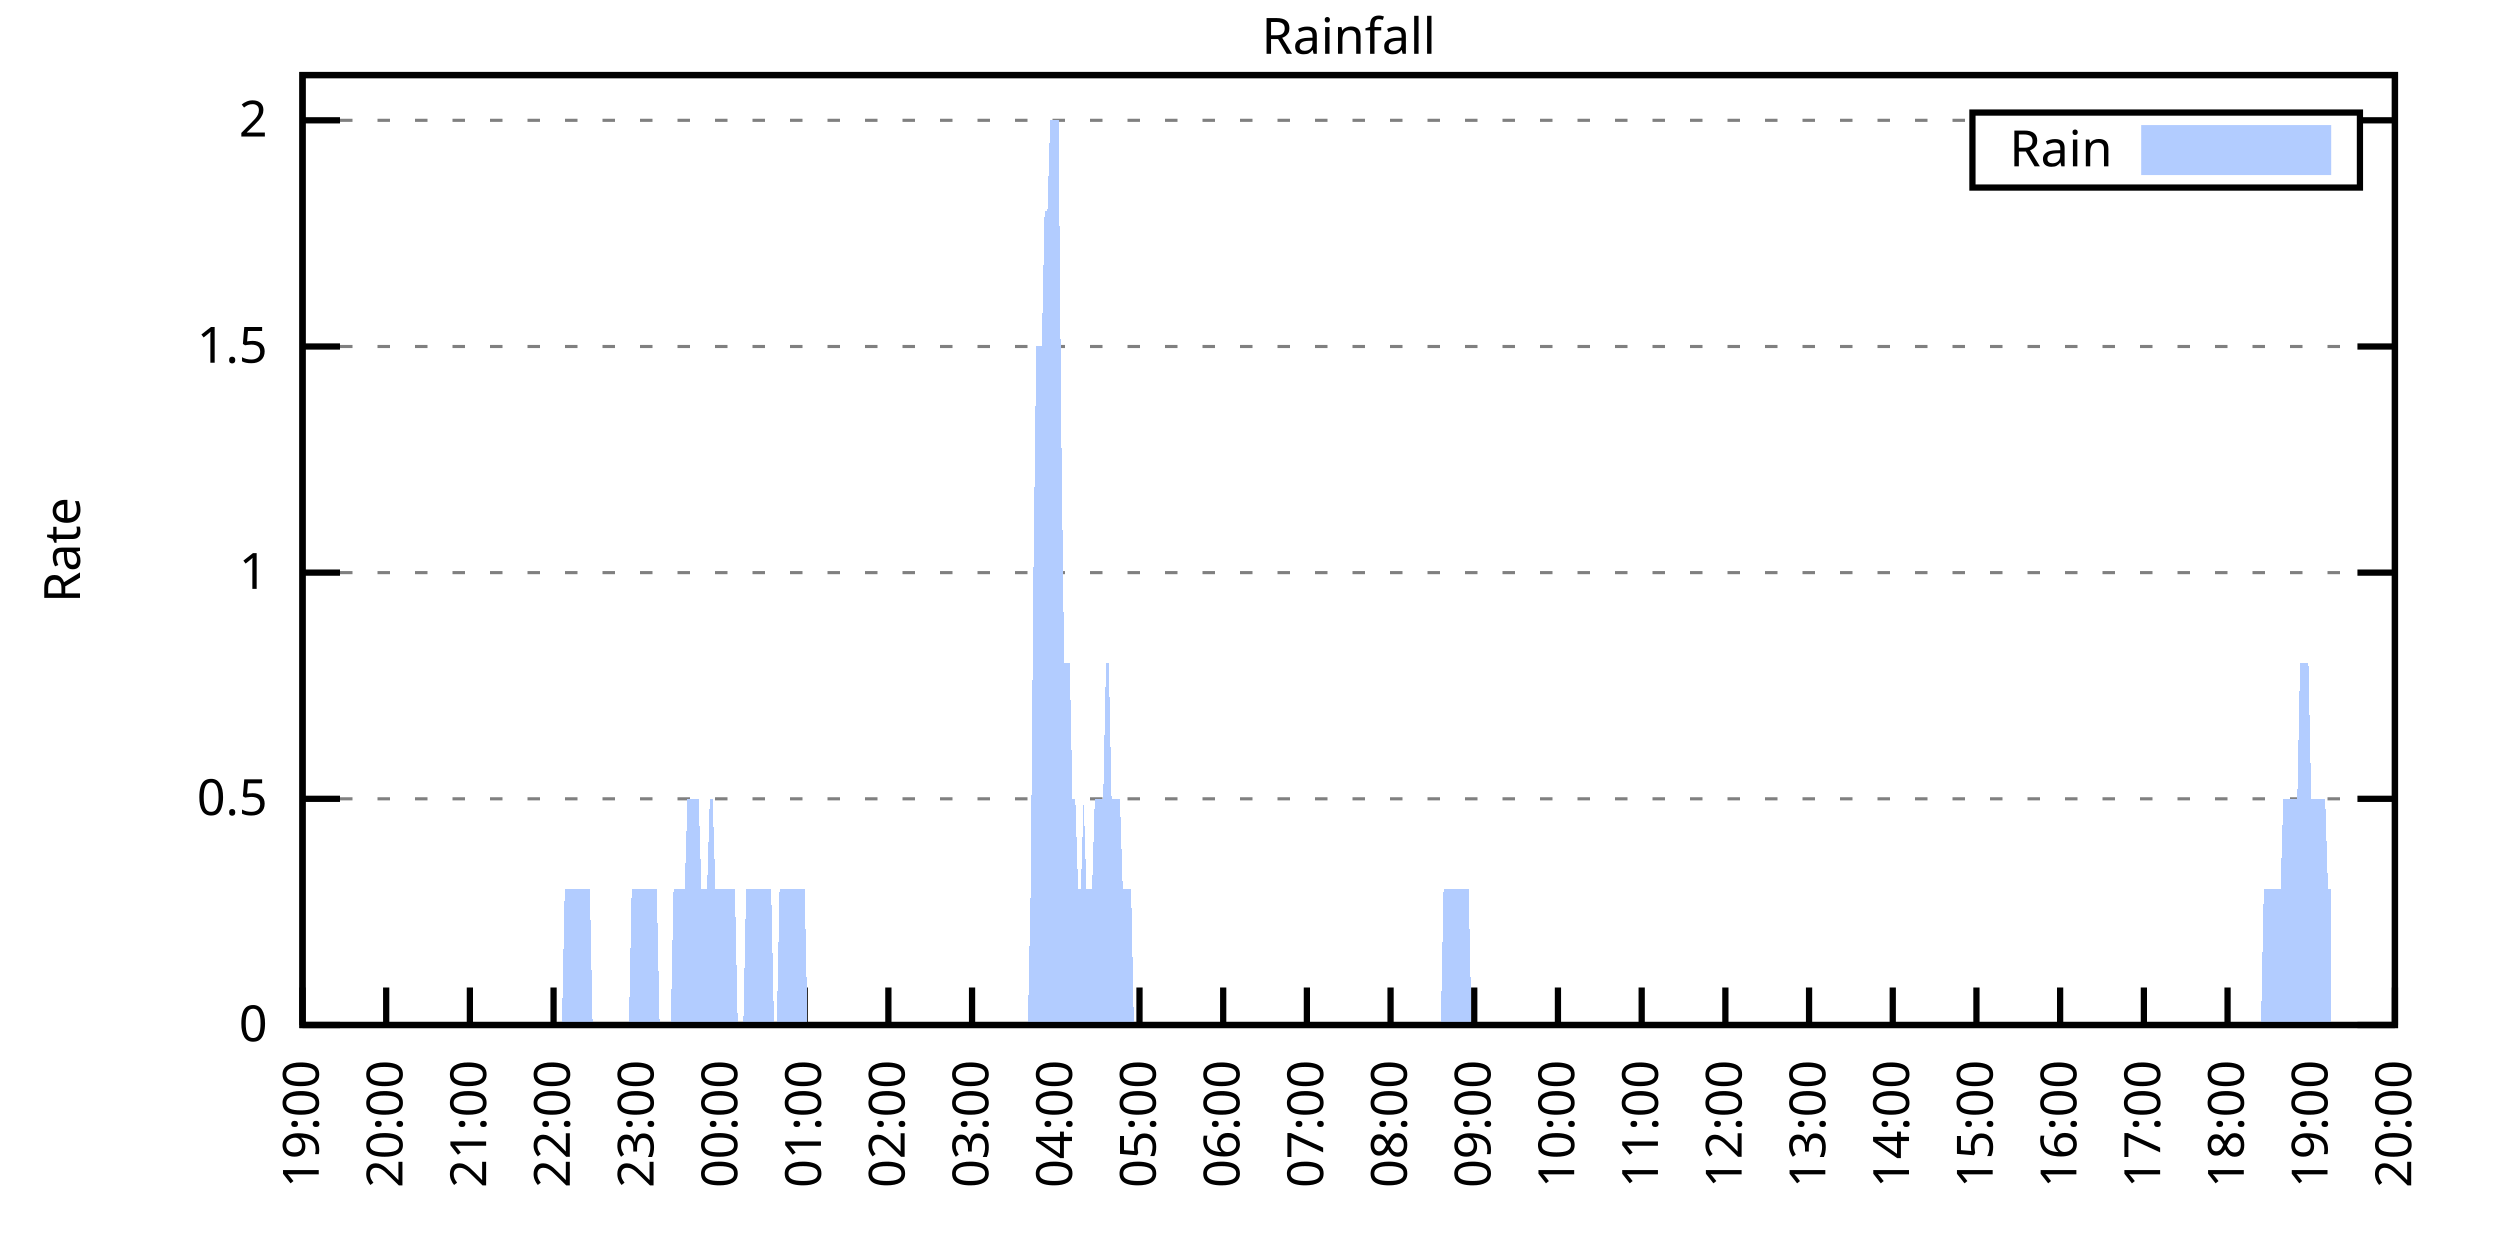
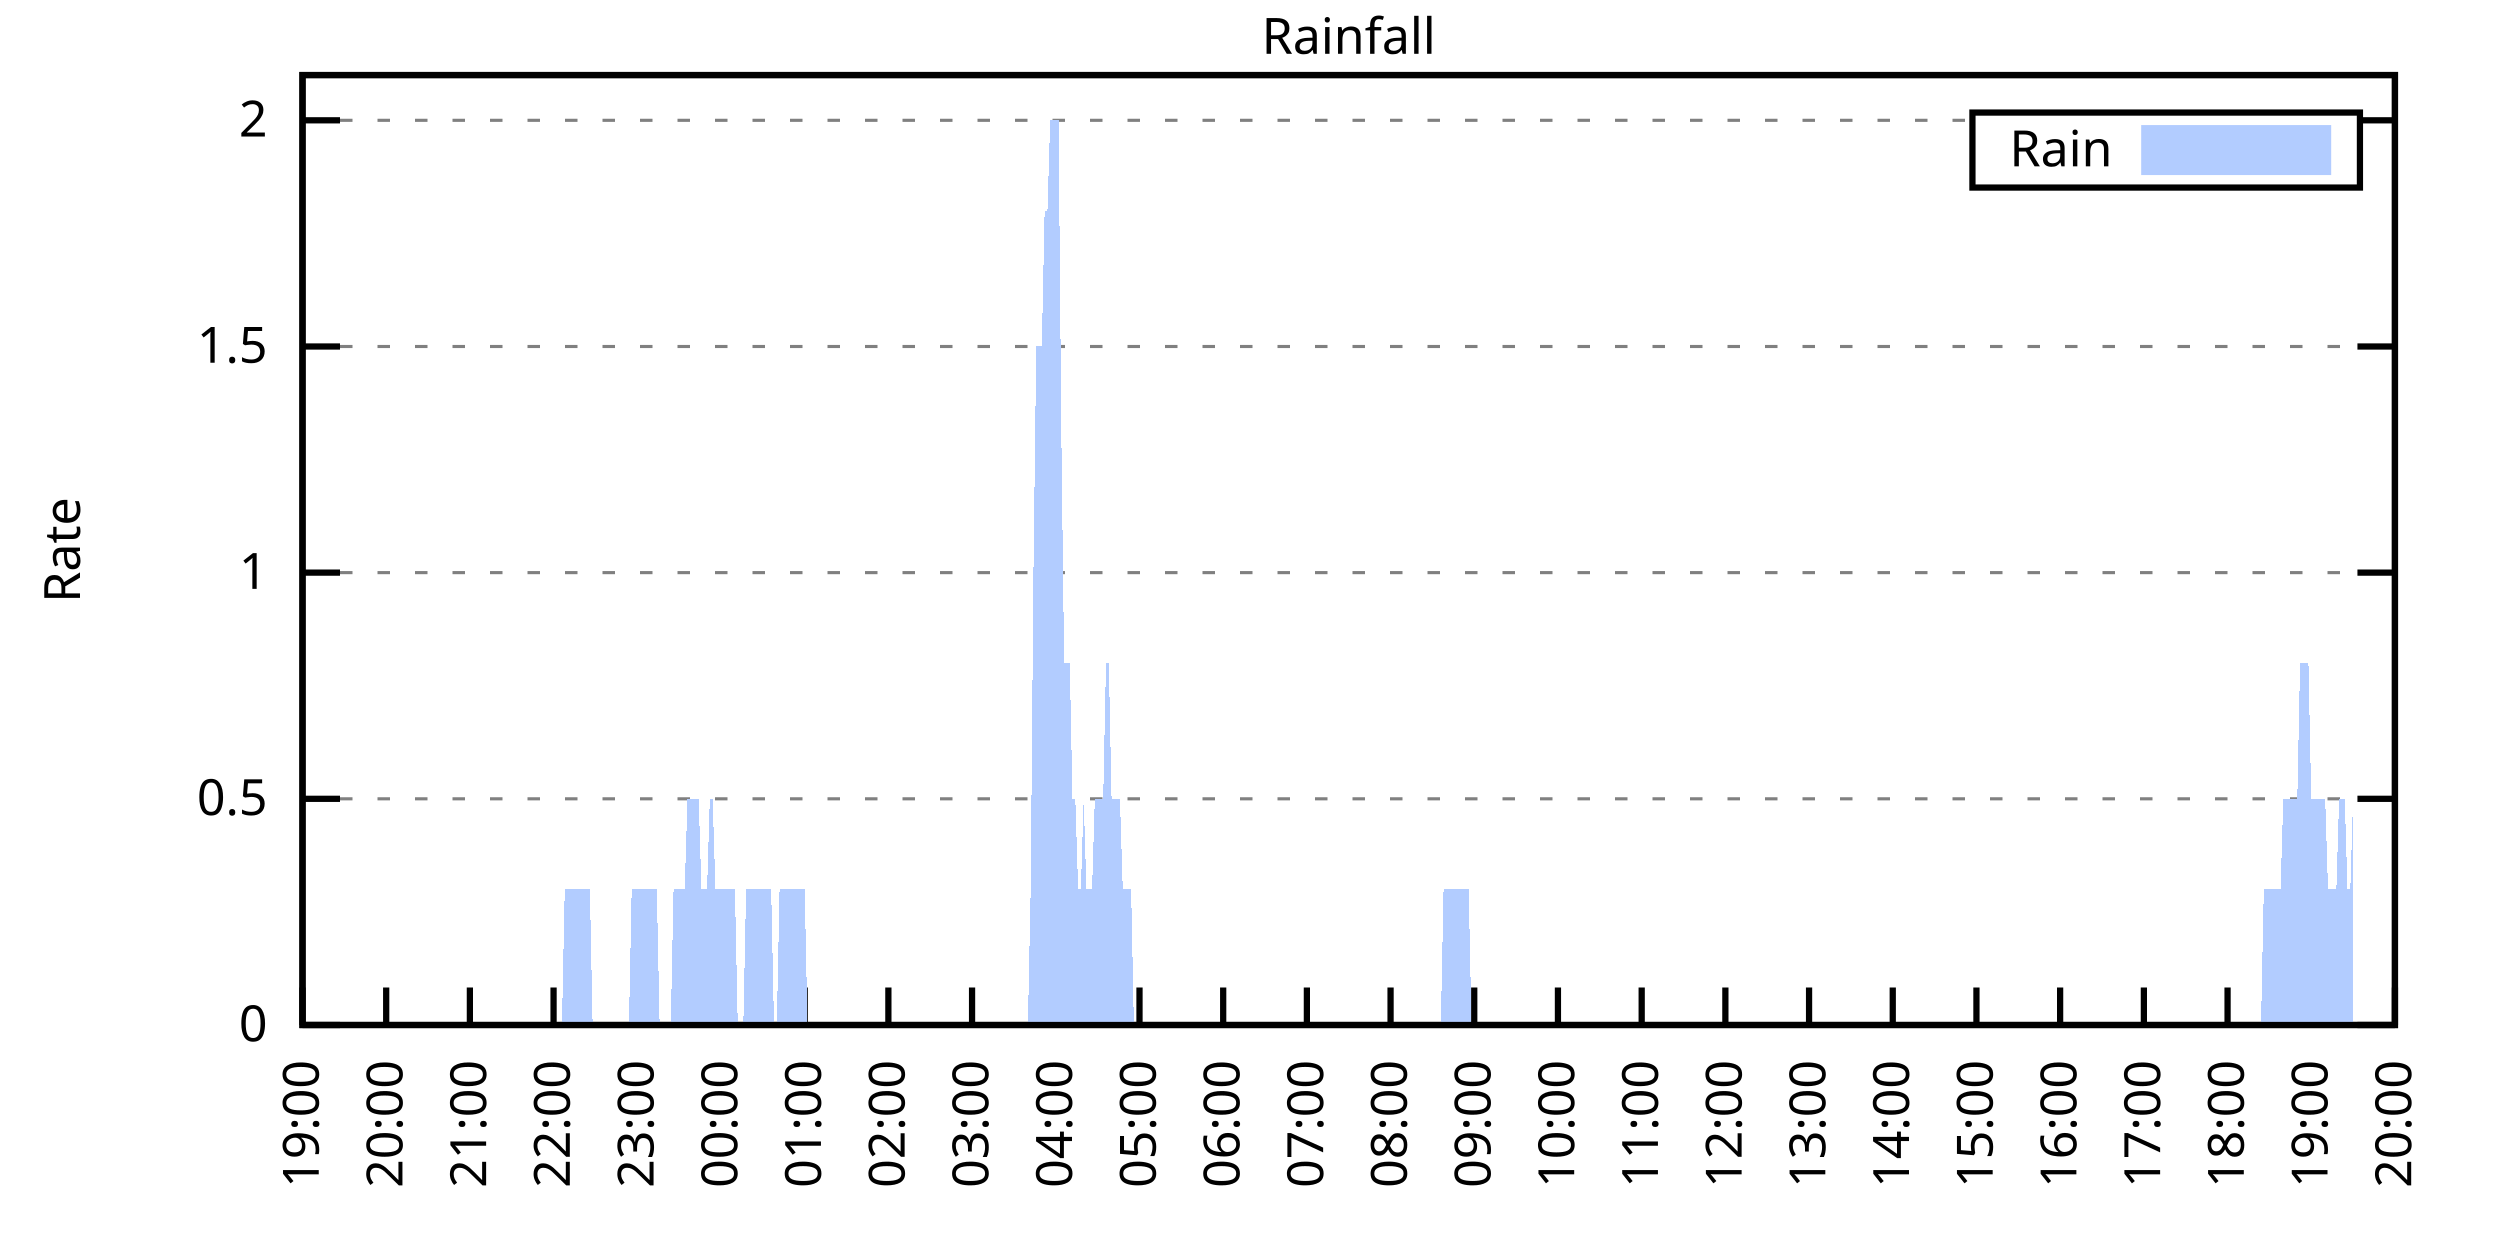
<svg xmlns="http://www.w3.org/2000/svg" xmlns:xlink="http://www.w3.org/1999/xlink" width="400" height="200" viewBox="0 0 400 200">
  <g id="gnuplot_canvas">
    <rect x="0" y="0" width="400" height="200" fill="none" />
    <defs>
      <circle id="gpDot" r="0.5" stroke-width="0.5" stroke="currentColor" />
      <path id="gpPt0" stroke-width="0.333" stroke="currentColor" d="M-1,0 h2 M0,-1 v2" />
      <path id="gpPt1" stroke-width="0.333" stroke="currentColor" d="M-1,-1 L1,1 M1,-1 L-1,1" />
      <path id="gpPt2" stroke-width="0.333" stroke="currentColor" d="M-1,0 L1,0 M0,-1 L0,1 M-1,-1 L1,1 M-1,1 L1,-1" />
      <rect id="gpPt3" stroke-width="0.333" stroke="currentColor" x="-1" y="-1" width="2" height="2" />
      <rect id="gpPt4" stroke-width="0.333" stroke="currentColor" fill="currentColor" x="-1" y="-1" width="2" height="2" />
      <circle id="gpPt5" stroke-width="0.333" stroke="currentColor" cx="0" cy="0" r="1" />
      <use xlink:href="#gpPt5" id="gpPt6" fill="currentColor" stroke="none" />
      <path id="gpPt7" stroke-width="0.333" stroke="currentColor" d="M0,-1.33 L-1.33,0.67 L1.33,0.67 z" />
      <use xlink:href="#gpPt7" id="gpPt8" fill="currentColor" stroke="none" />
      <use xlink:href="#gpPt7" id="gpPt9" stroke="currentColor" transform="rotate(180)" />
      <use xlink:href="#gpPt9" id="gpPt10" fill="currentColor" stroke="none" />
      <use xlink:href="#gpPt3" id="gpPt11" stroke="currentColor" transform="rotate(45)" />
      <use xlink:href="#gpPt11" id="gpPt12" fill="currentColor" stroke="none" />
      <path id="gpPt13" stroke-width="0.333" stroke="currentColor" d="M0,1.330 L1.265,0.411 L0.782,-1.067 L-0.782,-1.076 L-1.265,0.411 z" />
      <use xlink:href="#gpPt13" id="gpPt14" fill="currentColor" stroke="none" />
      <filter id="textbox" filterUnits="objectBoundingBox" x="0" y="0" height="1" width="1">
        <feFlood flood-color="white" flood-opacity="1" result="bgnd" />
        <feComposite in="SourceGraphic" in2="bgnd" operator="atop" />
      </filter>
      <filter id="greybox" filterUnits="objectBoundingBox" x="0" y="0" height="1" width="1">
        <feFlood flood-color="lightgrey" flood-opacity="1" result="grey" />
        <feComposite in="SourceGraphic" in2="grey" operator="atop" />
      </filter>
    </defs>
    <g fill="none" color="white" stroke="currentColor" stroke-width="1.00" stroke-linecap="butt" stroke-linejoin="miter">
</g>
    <g fill="none" color="black" stroke="currentColor" stroke-width="1.00" stroke-linecap="butt" stroke-linejoin="miter">
      <g stroke="none" shape-rendering="crispEdges">
        <polygon fill="rgb(255, 255, 255)" points="48.40,164.00 383.18,164.00 383.18,12.02 48.40,12.02 " />
      </g>
    </g>
    <g fill="none" color="black" stroke="currentColor" stroke-width="1.00" stroke-linecap="butt" stroke-linejoin="miter">
</g>
    <g fill="none" color="black" stroke="black" stroke-width="0.50" stroke-linecap="butt" stroke-linejoin="miter">
</g>
    <g fill="none" color="gray" stroke="currentColor" stroke-width="0.50" stroke-linecap="butt" stroke-linejoin="miter">
      <path stroke="gray" stroke-dasharray="2,4" class="gridline" d="M48.40,164.00 L383.19,164.00  " />
    </g>
    <g fill="none" color="gray" stroke="gray" stroke-width="1.00" stroke-linecap="butt" stroke-linejoin="miter">
</g>
    <g fill="none" color="black" stroke="currentColor" stroke-width="1.00" stroke-linecap="butt" stroke-linejoin="miter">
      <path stroke="black" d="M48.40,164.00 L54.40,164.00 M383.19,164.00 L377.19,164.00  " />
      <g transform="translate(42.80,166.60)" stroke="none" fill="black" font-family="Sans" font-size="8.00" text-anchor="end">
        <text>
          <tspan font-family="Sans"> 0</tspan>
        </text>
      </g>
    </g>
    <g fill="none" color="black" stroke="currentColor" stroke-width="1.00" stroke-linecap="butt" stroke-linejoin="miter">
</g>
    <g fill="none" color="black" stroke="black" stroke-width="0.50" stroke-linecap="butt" stroke-linejoin="miter">
</g>
    <g fill="none" color="gray" stroke="currentColor" stroke-width="0.50" stroke-linecap="butt" stroke-linejoin="miter">
      <path stroke="gray" stroke-dasharray="2,4" class="gridline" d="M48.40,127.81 L383.19,127.81  " />
    </g>
    <g fill="none" color="gray" stroke="gray" stroke-width="1.00" stroke-linecap="butt" stroke-linejoin="miter">
</g>
    <g fill="none" color="black" stroke="currentColor" stroke-width="1.00" stroke-linecap="butt" stroke-linejoin="miter">
      <path stroke="black" d="M48.40,127.81 L54.40,127.81 M383.19,127.81 L377.19,127.81  " />
      <g transform="translate(42.80,130.41)" stroke="none" fill="black" font-family="Sans" font-size="8.00" text-anchor="end">
        <text>
          <tspan font-family="Sans"> 0.5</tspan>
        </text>
      </g>
    </g>
    <g fill="none" color="black" stroke="currentColor" stroke-width="1.00" stroke-linecap="butt" stroke-linejoin="miter">
</g>
    <g fill="none" color="black" stroke="black" stroke-width="0.50" stroke-linecap="butt" stroke-linejoin="miter">
</g>
    <g fill="none" color="gray" stroke="currentColor" stroke-width="0.50" stroke-linecap="butt" stroke-linejoin="miter">
      <path stroke="gray" stroke-dasharray="2,4" class="gridline" d="M48.40,91.62 L383.19,91.62  " />
    </g>
    <g fill="none" color="gray" stroke="gray" stroke-width="1.00" stroke-linecap="butt" stroke-linejoin="miter">
</g>
    <g fill="none" color="black" stroke="currentColor" stroke-width="1.00" stroke-linecap="butt" stroke-linejoin="miter">
      <path stroke="black" d="M48.40,91.62 L54.40,91.62 M383.19,91.62 L377.19,91.62  " />
      <g transform="translate(42.80,94.22)" stroke="none" fill="black" font-family="Sans" font-size="8.00" text-anchor="end">
        <text>
          <tspan font-family="Sans"> 1</tspan>
        </text>
      </g>
    </g>
    <g fill="none" color="black" stroke="currentColor" stroke-width="1.00" stroke-linecap="butt" stroke-linejoin="miter">
</g>
    <g fill="none" color="black" stroke="black" stroke-width="0.50" stroke-linecap="butt" stroke-linejoin="miter">
</g>
    <g fill="none" color="gray" stroke="currentColor" stroke-width="0.50" stroke-linecap="butt" stroke-linejoin="miter">
      <path stroke="gray" stroke-dasharray="2,4" class="gridline" d="M48.40,55.44 L383.19,55.44  " />
    </g>
    <g fill="none" color="gray" stroke="gray" stroke-width="1.00" stroke-linecap="butt" stroke-linejoin="miter">
</g>
    <g fill="none" color="black" stroke="currentColor" stroke-width="1.00" stroke-linecap="butt" stroke-linejoin="miter">
      <path stroke="black" d="M48.40,55.44 L54.40,55.44 M383.19,55.44 L377.19,55.44  " />
      <g transform="translate(42.80,58.04)" stroke="none" fill="black" font-family="Sans" font-size="8.00" text-anchor="end">
        <text>
          <tspan font-family="Sans"> 1.5</tspan>
        </text>
      </g>
    </g>
    <g fill="none" color="black" stroke="currentColor" stroke-width="1.00" stroke-linecap="butt" stroke-linejoin="miter">
</g>
    <g fill="none" color="black" stroke="black" stroke-width="0.50" stroke-linecap="butt" stroke-linejoin="miter">
</g>
    <g fill="none" color="gray" stroke="currentColor" stroke-width="0.50" stroke-linecap="butt" stroke-linejoin="miter">
      <path stroke="gray" stroke-dasharray="2,4" class="gridline" d="M48.40,19.25 L315.59,19.25 M377.59,19.25 L383.19,19.25  " />
    </g>
    <g fill="none" color="gray" stroke="gray" stroke-width="1.00" stroke-linecap="butt" stroke-linejoin="miter">
</g>
    <g fill="none" color="black" stroke="currentColor" stroke-width="1.00" stroke-linecap="butt" stroke-linejoin="miter">
      <path stroke="black" d="M48.40,19.25 L54.40,19.25 M383.19,19.25 L377.19,19.25  " />
      <g transform="translate(42.80,21.85)" stroke="none" fill="black" font-family="Sans" font-size="8.00" text-anchor="end">
        <text>
          <tspan font-family="Sans"> 2</tspan>
        </text>
      </g>
    </g>
    <g fill="none" color="black" stroke="currentColor" stroke-width="1.00" stroke-linecap="butt" stroke-linejoin="miter">
      <path stroke="black" d="M48.40,164.00 L48.40,158.00  " />
      <g transform="translate(51.00,169.60) rotate(270.00)" stroke="none" fill="black" font-family="Sans" font-size="8.00" text-anchor="end">
        <text>
          <tspan font-family="Sans">19:00</tspan>
        </text>
      </g>
    </g>
    <g fill="none" color="black" stroke="currentColor" stroke-width="1.00" stroke-linecap="butt" stroke-linejoin="miter">
      <path stroke="black" d="M61.79,164.00 L61.79,158.00  " />
      <g transform="translate(64.39,169.60) rotate(270.00)" stroke="none" fill="black" font-family="Sans" font-size="8.00" text-anchor="end">
        <text>
          <tspan font-family="Sans">20:00</tspan>
        </text>
      </g>
    </g>
    <g fill="none" color="black" stroke="currentColor" stroke-width="1.00" stroke-linecap="butt" stroke-linejoin="miter">
      <path stroke="black" d="M75.18,164.00 L75.18,158.00  " />
      <g transform="translate(77.78,169.60) rotate(270.00)" stroke="none" fill="black" font-family="Sans" font-size="8.00" text-anchor="end">
        <text>
          <tspan font-family="Sans">21:00</tspan>
        </text>
      </g>
    </g>
    <g fill="none" color="black" stroke="currentColor" stroke-width="1.00" stroke-linecap="butt" stroke-linejoin="miter">
      <path stroke="black" d="M88.57,164.00 L88.57,158.00  " />
      <g transform="translate(91.17,169.60) rotate(270.00)" stroke="none" fill="black" font-family="Sans" font-size="8.00" text-anchor="end">
        <text>
          <tspan font-family="Sans">22:00</tspan>
        </text>
      </g>
    </g>
    <g fill="none" color="black" stroke="currentColor" stroke-width="1.00" stroke-linecap="butt" stroke-linejoin="miter">
      <path stroke="black" d="M101.97,164.00 L101.97,158.00  " />
      <g transform="translate(104.57,169.60) rotate(270.00)" stroke="none" fill="black" font-family="Sans" font-size="8.00" text-anchor="end">
        <text>
          <tspan font-family="Sans">23:00</tspan>
        </text>
      </g>
    </g>
    <g fill="none" color="black" stroke="currentColor" stroke-width="1.00" stroke-linecap="butt" stroke-linejoin="miter">
      <path stroke="black" d="M115.36,164.00 L115.36,158.00  " />
      <g transform="translate(117.96,169.60) rotate(270.00)" stroke="none" fill="black" font-family="Sans" font-size="8.00" text-anchor="end">
        <text>
          <tspan font-family="Sans">00:00</tspan>
        </text>
      </g>
    </g>
    <g fill="none" color="black" stroke="currentColor" stroke-width="1.00" stroke-linecap="butt" stroke-linejoin="miter">
      <path stroke="black" d="M128.75,164.00 L128.75,158.00  " />
      <g transform="translate(131.35,169.60) rotate(270.00)" stroke="none" fill="black" font-family="Sans" font-size="8.00" text-anchor="end">
        <text>
          <tspan font-family="Sans">01:00</tspan>
        </text>
      </g>
    </g>
    <g fill="none" color="black" stroke="currentColor" stroke-width="1.00" stroke-linecap="butt" stroke-linejoin="miter">
      <path stroke="black" d="M142.14,164.00 L142.14,158.00  " />
      <g transform="translate(144.74,169.60) rotate(270.00)" stroke="none" fill="black" font-family="Sans" font-size="8.00" text-anchor="end">
        <text>
          <tspan font-family="Sans">02:00</tspan>
        </text>
      </g>
    </g>
    <g fill="none" color="black" stroke="currentColor" stroke-width="1.00" stroke-linecap="butt" stroke-linejoin="miter">
      <path stroke="black" d="M155.53,164.00 L155.53,158.00  " />
      <g transform="translate(158.13,169.60) rotate(270.00)" stroke="none" fill="black" font-family="Sans" font-size="8.00" text-anchor="end">
        <text>
          <tspan font-family="Sans">03:00</tspan>
        </text>
      </g>
    </g>
    <g fill="none" color="black" stroke="currentColor" stroke-width="1.00" stroke-linecap="butt" stroke-linejoin="miter">
      <path stroke="black" d="M168.92,164.00 L168.92,158.00  " />
      <g transform="translate(171.52,169.60) rotate(270.00)" stroke="none" fill="black" font-family="Sans" font-size="8.00" text-anchor="end">
        <text>
          <tspan font-family="Sans">04:00</tspan>
        </text>
      </g>
    </g>
    <g fill="none" color="black" stroke="currentColor" stroke-width="1.00" stroke-linecap="butt" stroke-linejoin="miter">
      <path stroke="black" d="M182.32,164.00 L182.32,158.00  " />
      <g transform="translate(184.92,169.60) rotate(270.00)" stroke="none" fill="black" font-family="Sans" font-size="8.00" text-anchor="end">
        <text>
          <tspan font-family="Sans">05:00</tspan>
        </text>
      </g>
    </g>
    <g fill="none" color="black" stroke="currentColor" stroke-width="1.00" stroke-linecap="butt" stroke-linejoin="miter">
      <path stroke="black" d="M195.71,164.00 L195.71,158.00  " />
      <g transform="translate(198.31,169.60) rotate(270.00)" stroke="none" fill="black" font-family="Sans" font-size="8.00" text-anchor="end">
        <text>
          <tspan font-family="Sans">06:00</tspan>
        </text>
      </g>
    </g>
    <g fill="none" color="black" stroke="currentColor" stroke-width="1.00" stroke-linecap="butt" stroke-linejoin="miter">
      <path stroke="black" d="M209.10,164.00 L209.10,158.00  " />
      <g transform="translate(211.70,169.60) rotate(270.00)" stroke="none" fill="black" font-family="Sans" font-size="8.00" text-anchor="end">
        <text>
          <tspan font-family="Sans">07:00</tspan>
        </text>
      </g>
    </g>
    <g fill="none" color="black" stroke="currentColor" stroke-width="1.00" stroke-linecap="butt" stroke-linejoin="miter">
      <path stroke="black" d="M222.49,164.00 L222.49,158.00  " />
      <g transform="translate(225.09,169.60) rotate(270.00)" stroke="none" fill="black" font-family="Sans" font-size="8.00" text-anchor="end">
        <text>
          <tspan font-family="Sans">08:00</tspan>
        </text>
      </g>
    </g>
    <g fill="none" color="black" stroke="currentColor" stroke-width="1.00" stroke-linecap="butt" stroke-linejoin="miter">
      <path stroke="black" d="M235.88,164.00 L235.88,158.00  " />
      <g transform="translate(238.48,169.60) rotate(270.00)" stroke="none" fill="black" font-family="Sans" font-size="8.00" text-anchor="end">
        <text>
          <tspan font-family="Sans">09:00</tspan>
        </text>
      </g>
    </g>
    <g fill="none" color="black" stroke="currentColor" stroke-width="1.00" stroke-linecap="butt" stroke-linejoin="miter">
      <path stroke="black" d="M249.27,164.00 L249.27,158.00  " />
      <g transform="translate(251.87,169.60) rotate(270.00)" stroke="none" fill="black" font-family="Sans" font-size="8.00" text-anchor="end">
        <text>
          <tspan font-family="Sans">10:00</tspan>
        </text>
      </g>
    </g>
    <g fill="none" color="black" stroke="currentColor" stroke-width="1.00" stroke-linecap="butt" stroke-linejoin="miter">
      <path stroke="black" d="M262.67,164.00 L262.67,158.00  " />
      <g transform="translate(265.27,169.60) rotate(270.00)" stroke="none" fill="black" font-family="Sans" font-size="8.00" text-anchor="end">
        <text>
          <tspan font-family="Sans">11:00</tspan>
        </text>
      </g>
    </g>
    <g fill="none" color="black" stroke="currentColor" stroke-width="1.00" stroke-linecap="butt" stroke-linejoin="miter">
      <path stroke="black" d="M276.06,164.00 L276.06,158.00  " />
      <g transform="translate(278.66,169.60) rotate(270.00)" stroke="none" fill="black" font-family="Sans" font-size="8.00" text-anchor="end">
        <text>
          <tspan font-family="Sans">12:00</tspan>
        </text>
      </g>
    </g>
    <g fill="none" color="black" stroke="currentColor" stroke-width="1.00" stroke-linecap="butt" stroke-linejoin="miter">
      <path stroke="black" d="M289.45,164.00 L289.45,158.00  " />
      <g transform="translate(292.05,169.60) rotate(270.00)" stroke="none" fill="black" font-family="Sans" font-size="8.00" text-anchor="end">
        <text>
          <tspan font-family="Sans">13:00</tspan>
        </text>
      </g>
    </g>
    <g fill="none" color="black" stroke="currentColor" stroke-width="1.00" stroke-linecap="butt" stroke-linejoin="miter">
      <path stroke="black" d="M302.84,164.00 L302.84,158.00  " />
      <g transform="translate(305.44,169.60) rotate(270.00)" stroke="none" fill="black" font-family="Sans" font-size="8.00" text-anchor="end">
        <text>
          <tspan font-family="Sans">14:00</tspan>
        </text>
      </g>
    </g>
    <g fill="none" color="black" stroke="currentColor" stroke-width="1.00" stroke-linecap="butt" stroke-linejoin="miter">
      <path stroke="black" d="M316.23,164.00 L316.23,158.00  " />
      <g transform="translate(318.83,169.60) rotate(270.00)" stroke="none" fill="black" font-family="Sans" font-size="8.00" text-anchor="end">
        <text>
          <tspan font-family="Sans">15:00</tspan>
        </text>
      </g>
    </g>
    <g fill="none" color="black" stroke="currentColor" stroke-width="1.00" stroke-linecap="butt" stroke-linejoin="miter">
      <path stroke="black" d="M329.62,164.00 L329.62,158.00  " />
      <g transform="translate(332.22,169.60) rotate(270.00)" stroke="none" fill="black" font-family="Sans" font-size="8.00" text-anchor="end">
        <text>
          <tspan font-family="Sans">16:00</tspan>
        </text>
      </g>
    </g>
    <g fill="none" color="black" stroke="currentColor" stroke-width="1.00" stroke-linecap="butt" stroke-linejoin="miter">
      <path stroke="black" d="M343.02,164.00 L343.02,158.00  " />
      <g transform="translate(345.62,169.60) rotate(270.00)" stroke="none" fill="black" font-family="Sans" font-size="8.00" text-anchor="end">
        <text>
          <tspan font-family="Sans">17:00</tspan>
        </text>
      </g>
    </g>
    <g fill="none" color="black" stroke="currentColor" stroke-width="1.00" stroke-linecap="butt" stroke-linejoin="miter">
      <path stroke="black" d="M356.41,164.00 L356.41,158.00  " />
      <g transform="translate(359.01,169.60) rotate(270.00)" stroke="none" fill="black" font-family="Sans" font-size="8.00" text-anchor="end">
        <text>
          <tspan font-family="Sans">18:00</tspan>
        </text>
      </g>
    </g>
    <g fill="none" color="black" stroke="currentColor" stroke-width="1.00" stroke-linecap="butt" stroke-linejoin="miter">
      <path stroke="black" d="M369.80,164.00 L369.80,158.00  " />
      <g transform="translate(372.40,169.60) rotate(270.00)" stroke="none" fill="black" font-family="Sans" font-size="8.00" text-anchor="end">
        <text>
          <tspan font-family="Sans">19:00</tspan>
        </text>
      </g>
    </g>
    <g fill="none" color="black" stroke="currentColor" stroke-width="1.00" stroke-linecap="butt" stroke-linejoin="miter">
      <path stroke="black" d="M383.19,164.00 L383.19,158.00  " />
      <g transform="translate(385.79,169.60) rotate(270.00)" stroke="none" fill="black" font-family="Sans" font-size="8.00" text-anchor="end">
        <text>
          <tspan font-family="Sans">20:00</tspan>
        </text>
      </g>
    </g>
    <g fill="none" color="black" stroke="currentColor" stroke-width="1.00" stroke-linecap="butt" stroke-linejoin="miter">
</g>
    <g fill="none" color="black" stroke="currentColor" stroke-width="1.00" stroke-linecap="butt" stroke-linejoin="miter">
      <path stroke="black" d="M48.40,12.01 L48.40,164.00 L383.19,164.00 L383.19,12.01 L48.40,12.01 Z  " />
    </g>
    <g fill="none" color="black" stroke="currentColor" stroke-width="1.00" stroke-linecap="butt" stroke-linejoin="miter">
</g>
    <g fill="none" color="black" stroke="currentColor" stroke-width="1.00" stroke-linecap="butt" stroke-linejoin="miter">
      <path stroke="black" d="M315.59,30.01 L315.59,18.01 L377.59,18.01 L377.59,30.01 L315.59,30.01 Z  " />
    </g>
    <g id="Rainfall_plot_1">
      <g fill="none" color="white" stroke="black" stroke-width="2.00" stroke-linecap="butt" stroke-linejoin="miter">
</g>
      <g fill="none" color="black" stroke="currentColor" stroke-width="2.00" stroke-linecap="butt" stroke-linejoin="miter">
        <g transform="translate(337.99,26.61)" stroke="none" fill="black" font-family="Sans" font-size="8.00" text-anchor="end">
          <text>
            <tspan font-family="Sans">Rain</tspan>
          </text>
        </g>
      </g>
      <g fill="none" color="black" stroke="currentColor" stroke-width="2.00" stroke-linecap="butt" stroke-linejoin="miter">
        <g stroke="none" shape-rendering="crispEdges">
          <polygon fill="rgb(178, 204, 255)" points="343.59,27.01 371.99,27.01 371.99,21.01 343.59,21.01 " />
        </g>
        <path stroke="rgb(178, 204, 255)" d="M343.59,27.01 L371.99,27.01 L371.99,21.01 L343.59,21.01 L343.59,27.01 Z  " />
      </g>
      <g fill="none" color="black" stroke="currentColor" stroke-width="2.00" stroke-linecap="butt" stroke-linejoin="miter">
        <g stroke="none" shape-rendering="crispEdges">
-           <polygon fill="rgb(178, 204, 255)" points="51.97,164.00 52.42,164.00 52.86,164.00 53.31,164.00 53.76,164.00 54.20,164.00 54.65,164.00 55.10,164.00 55.54,164.00 55.99,164.00 56.43,164.00 56.88,164.00 57.33,164.00 57.77,164.00 58.22,164.00 58.67,164.00 59.11,164.00 59.56,164.00 60.01,164.00 60.45,164.00 60.90,164.00 61.35,164.00 61.79,164.00 62.24,164.00 62.68,164.00 63.13,164.00 63.58,164.00 64.02,164.00 64.47,164.00 64.92,164.00 65.36,164.00 65.81,164.00 66.26,164.00 66.70,164.00 67.15,164.00 67.59,164.00 68.04,164.00 68.49,164.00 68.93,164.00 69.38,164.00 69.83,164.00 70.27,164.00 70.72,164.00 71.17,164.00 71.61,164.00 72.06,164.00 72.50,164.00 72.95,164.00 73.40,164.00 73.84,164.00 74.29,164.00 74.74,164.00 75.18,164.00 75.63,164.00 76.08,164.00 76.52,164.00 76.97,164.00 77.42,164.00 77.86,164.00 78.31,164.00 78.75,164.00 79.20,164.00 79.65,164.00 80.09,164.00 80.54,164.00 80.99,164.00 81.43,164.00 81.88,164.00 82.33,164.00 82.77,164.00 83.22,164.00 83.66,164.00 84.11,164.00 84.56,164.00 85.00,164.00 85.45,164.00 85.90,164.00 86.34,164.00 86.79,164.00 87.24,164.00 87.68,164.00 88.13,164.00 88.57,164.00 89.02,164.00 89.47,164.00 89.91,164.00 90.36,142.29 90.81,142.29 91.25,142.29 91.70,142.29 92.15,142.29 92.59,142.29 93.04,142.29 93.49,142.29 93.93,142.29 94.38,142.29 94.82,164.00 95.27,164.00 95.72,164.00 96.16,164.00 96.61,164.00 97.06,164.00 97.50,164.00 97.95,164.00 98.40,164.00 98.84,164.00 99.29,164.00 99.73,164.00 100.18,164.00 100.63,164.00 101.07,142.29 101.52,142.29 101.97,142.29 102.41,142.29 102.86,142.29 103.31,142.29 103.75,142.29 104.20,142.29 104.64,142.29 105.09,142.29 105.54,164.00 105.98,164.00 106.43,164.00 106.88,164.00 107.32,164.00 107.77,142.29 108.22,142.29 108.66,142.29 109.11,142.29 109.55,142.29 110.00,127.81 110.45,127.81 110.89,127.81 111.34,127.81 111.79,127.81 112.23,142.29 112.68,142.29 113.13,142.29 113.57,127.81 114.02,127.81 114.47,142.29 114.91,142.29 115.36,142.29 115.80,142.29 116.25,142.29 116.70,142.29 117.14,142.29 117.59,142.29 118.04,164.00 118.48,164.00 118.93,164.00 119.38,142.29 119.82,142.29 120.27,142.29 120.71,142.29 121.16,142.29 121.61,142.29 122.05,142.29 122.50,142.29 122.95,142.29 123.39,142.29 123.84,164.00 124.29,164.00 124.73,142.29 125.18,142.29 125.62,142.29 126.07,142.29 126.52,142.29 126.96,142.29 127.41,142.29 127.86,142.29 128.30,142.29 128.75,142.29 129.20,164.00 129.64,164.00 130.09,164.00 130.54,164.00 130.98,164.00 131.43,164.00 131.87,164.00 132.32,164.00 132.77,164.00 133.21,164.00 133.66,164.00 134.11,164.00 134.55,164.00 135.00,164.00 135.45,164.00 135.89,164.00 136.34,164.00 136.78,164.00 137.23,164.00 137.68,164.00 138.12,164.00 138.57,164.00 139.02,164.00 139.46,164.00 139.91,164.00 140.36,164.00 140.80,164.00 141.25,164.00 141.69,164.00 142.14,164.00 142.59,164.00 143.03,164.00 143.48,164.00 143.93,164.00 144.37,164.00 144.82,164.00 145.27,164.00 145.71,164.00 146.16,164.00 146.61,164.00 147.05,164.00 147.50,164.00 147.94,164.00 148.39,164.00 148.84,164.00 149.28,164.00 149.73,164.00 150.18,164.00 150.62,164.00 151.07,164.00 151.52,164.00 151.96,164.00 152.41,164.00 152.85,164.00 153.30,164.00 153.75,164.00 154.19,164.00 154.64,164.00 155.09,164.00 155.53,164.00 155.98,164.00 156.43,164.00 156.87,164.00 157.32,164.00 157.76,164.00 158.21,164.00 158.66,164.00 159.10,164.00 159.55,164.00 160.00,164.00 160.44,164.00 160.89,164.00 161.34,164.00 161.78,164.00 162.23,164.00 162.67,164.00 163.12,164.00 163.57,164.00 164.01,164.00 164.46,164.00 164.91,142.29 165.35,91.62 165.80,55.44 166.25,55.44 166.69,55.44 167.14,33.72 167.59,33.72 168.03,19.25 168.48,19.25 168.92,19.25 169.37,19.25 169.82,69.91 170.26,106.10 170.71,106.10 171.16,106.10 171.60,127.81 172.05,127.81 172.50,142.29 172.94,142.29 173.39,127.81 173.83,142.29 174.28,142.29 174.73,142.29 175.17,127.81 175.62,127.81 176.07,127.81 176.51,127.81 176.96,106.10 177.41,106.10 177.85,127.81 178.30,127.81 178.74,127.81 179.19,127.81 179.64,142.29 180.08,142.29 180.53,142.29 180.98,142.29 181.42,164.00 181.87,164.00 182.32,164.00 182.76,164.00 183.21,164.00 183.66,164.00 184.10,164.00 184.55,164.00 184.99,164.00 185.44,164.00 185.89,164.00 186.33,164.00 186.78,164.00 187.23,164.00 187.67,164.00 188.12,164.00 188.57,164.00 189.01,164.00 189.46,164.00 189.90,164.00 190.35,164.00 190.80,164.00 191.24,164.00 191.69,164.00 192.14,164.00 192.58,164.00 193.03,164.00 193.48,164.00 193.92,164.00 194.37,164.00 194.81,164.00 195.26,164.00 195.71,164.00 196.15,164.00 196.60,164.00 197.05,164.00 197.49,164.00 197.94,164.00 198.39,164.00 198.83,164.00 199.28,164.00 199.73,164.00 200.17,164.00 200.62,164.00 201.06,164.00 201.51,164.00 201.96,164.00 202.40,164.00 202.85,164.00 203.30,164.00 203.74,164.00 204.19,164.00 204.64,164.00 205.08,164.00 205.53,164.00 205.97,164.00 206.42,164.00 206.87,164.00 207.31,164.00 207.76,164.00 208.21,164.00 208.65,164.00 209.10,164.00 209.55,164.00 209.99,164.00 210.44,164.00 210.88,164.00 211.33,164.00 211.78,164.00 212.22,164.00 212.67,164.00 213.12,164.00 213.56,164.00 214.01,164.00 214.46,164.00 214.90,164.00 215.35,164.00 215.80,164.00 216.24,164.00 216.69,164.00 217.13,164.00 217.58,164.00 218.03,164.00 218.47,164.00 218.92,164.00 219.37,164.00 219.81,164.00 220.26,164.00 220.71,164.00 221.15,164.00 221.60,164.00 222.04,164.00 222.49,164.00 222.94,164.00 223.38,164.00 223.83,164.00 224.28,164.00 224.72,164.00 225.17,164.00 225.62,164.00 226.06,164.00 226.51,164.00 226.95,164.00 227.40,164.00 227.85,164.00 228.29,164.00 228.74,164.00 229.19,164.00 229.63,164.00 230.08,164.00 230.53,164.00 230.97,142.29 231.42,142.29 231.86,142.29 232.31,142.29 232.76,142.29 233.20,142.29 233.65,142.29 234.10,142.29 234.54,142.29 234.99,142.29 235.44,164.00 235.88,164.00 236.33,164.00 236.78,164.00 237.22,164.00 237.67,164.00 238.11,164.00 238.56,164.00 239.01,164.00 239.45,164.00 239.90,164.00 240.35,164.00 240.79,164.00 241.24,164.00 241.69,164.00 242.13,164.00 242.58,164.00 243.02,164.00 243.47,164.00 243.92,164.00 244.36,164.00 244.81,164.00 245.26,164.00 245.70,164.00 246.15,164.00 246.60,164.00 247.04,164.00 247.49,164.00 247.93,164.00 248.38,164.00 248.83,164.00 249.27,164.00 249.72,164.00 250.17,164.00 250.61,164.00 251.06,164.00 251.51,164.00 251.95,164.00 252.40,164.00 252.85,164.00 253.29,164.00 253.74,164.00 254.18,164.00 254.63,164.00 255.08,164.00 255.52,164.00 255.97,164.00 256.42,164.00 256.86,164.00 257.31,164.00 257.76,164.00 258.20,164.00 258.65,164.00 259.09,164.00 259.54,164.00 259.99,164.00 260.43,164.00 260.88,164.00 261.33,164.00 261.77,164.00 262.22,164.00 262.67,164.00 263.11,164.00 263.56,164.00 264.00,164.00 264.45,164.00 264.90,164.00 265.34,164.00 265.79,164.00 266.24,164.00 266.68,164.00 267.13,164.00 267.58,164.00 268.02,164.00 268.47,164.00 268.92,164.00 269.36,164.00 269.81,164.00 270.25,164.00 270.70,164.00 271.15,164.00 271.59,164.00 272.04,164.00 272.49,164.00 272.93,164.00 273.38,164.00 273.83,164.00 274.27,164.00 274.72,164.00 275.16,164.00 275.61,164.00 276.06,164.00 276.50,164.00 276.95,164.00 277.40,164.00 277.84,164.00 278.29,164.00 278.74,164.00 279.18,164.00 279.63,164.00 280.07,164.00 280.52,164.00 280.97,164.00 281.41,164.00 281.86,164.00 282.31,164.00 282.75,164.00 283.20,164.00 283.65,164.00 284.09,164.00 284.54,164.00 284.98,164.00 285.43,164.00 285.88,164.00 286.32,164.00 286.77,164.00 287.22,164.00 287.66,164.00 288.11,164.00 288.56,164.00 289.00,164.00 289.45,164.00 289.90,164.00 290.34,164.00 290.79,164.00 291.23,164.00 291.68,164.00 292.13,164.00 292.57,164.00 293.02,164.00 293.47,164.00 293.91,164.00 294.36,164.00 294.81,164.00 295.25,164.00 295.70,164.00 296.14,164.00 296.59,164.00 297.04,164.00 297.48,164.00 297.93,164.00 298.38,164.00 298.82,164.00 299.27,164.00 299.72,164.00 300.16,164.00 300.61,164.00 301.05,164.00 301.50,164.00 301.95,164.00 302.39,164.00 302.84,164.00 303.29,164.00 303.73,164.00 304.18,164.00 304.63,164.00 305.07,164.00 305.52,164.00 305.97,164.00 306.41,164.00 306.86,164.00 307.30,164.00 307.75,164.00 308.20,164.00 308.64,164.00 309.09,164.00 309.54,164.00 309.98,164.00 310.43,164.00 310.88,164.00 311.32,164.00 311.77,164.00 312.21,164.00 312.66,164.00 313.11,164.00 313.55,164.00 314.00,164.00 314.45,164.00 314.89,164.00 315.34,164.00 315.79,164.00 316.23,164.00 316.68,164.00 317.12,164.00 317.57,164.00 318.02,164.00 318.46,164.00 318.91,164.00 319.36,164.00 319.80,164.00 320.25,164.00 320.70,164.00 321.14,164.00 321.59,164.00 322.04,164.00 322.48,164.00 322.93,164.00 323.37,164.00 323.82,164.00 324.27,164.00 324.71,164.00 325.16,164.00 325.61,164.00 326.05,164.00 326.50,164.00 326.95,164.00 327.39,164.00 327.84,164.00 328.28,164.00 328.73,164.00 329.18,164.00 329.62,164.00 330.07,164.00 330.52,164.00 330.96,164.00 331.41,164.00 331.86,164.00 332.30,164.00 332.75,164.00 333.19,164.00 333.64,164.00 334.09,164.00 334.53,164.00 334.98,164.00 335.43,164.00 335.87,164.00 336.32,164.00 336.77,164.00 337.21,164.00 337.66,164.00 338.10,164.00 338.55,164.00 339.00,164.00 339.44,164.00 339.89,164.00 340.34,164.00 340.78,164.00 341.23,164.00 341.68,164.00 342.12,164.00 342.57,164.00 343.02,164.00 343.46,164.00 343.91,164.00 344.35,164.00 344.80,164.00 345.25,164.00 345.69,164.00 346.14,164.00 346.59,164.00 347.03,164.00 347.48,164.00 347.93,164.00 348.37,164.00 348.82,164.00 349.26,164.00 349.71,164.00 350.16,164.00 350.60,164.00 351.05,164.00 351.50,164.00 351.94,164.00 352.39,164.00 352.84,164.00 353.28,164.00 353.73,164.00 354.17,164.00 354.62,164.00 355.07,164.00 355.51,164.00 355.96,164.00 356.41,164.00 356.85,164.00 357.30,164.00 357.75,164.00 358.19,164.00 358.64,164.00 359.09,164.00 359.53,164.00 359.98,164.00 360.42,164.00 360.87,164.00 361.32,164.00 361.76,164.00 362.21,142.29 362.66,142.29 363.10,142.29 363.55,142.29 364.00,142.29 364.44,142.29 364.89,142.29 365.33,127.81 365.78,127.81 366.23,127.81 366.67,127.81 367.12,127.81 367.57,127.81 368.01,106.10 368.46,106.10 368.91,106.10 369.35,106.10 369.80,127.81 370.24,127.81 370.69,127.81 371.14,127.81 371.58,127.81 372.03,127.81 372.48,142.29 372.92,142.29 372.92,164.00 51.97,164.00 " />
+           <polygon fill="rgb(178, 204, 255)" points="55.54,164.00 55.99,164.00 56.43,164.00 56.88,164.00 57.33,164.00 57.77,164.00 58.22,164.00 58.67,164.00 59.11,164.00 59.56,164.00 60.01,164.00 60.45,164.00 60.90,164.00 61.35,164.00 61.79,164.00 62.24,164.00 62.68,164.00 63.13,164.00 63.58,164.00 64.02,164.00 64.47,164.00 64.92,164.00 65.36,164.00 65.81,164.00 66.26,164.00 66.70,164.00 67.15,164.00 67.59,164.00 68.04,164.00 68.49,164.00 68.93,164.00 69.38,164.00 69.83,164.00 70.27,164.00 70.72,164.00 71.17,164.00 71.61,164.00 72.06,164.00 72.50,164.00 72.95,164.00 73.40,164.00 73.84,164.00 74.29,164.00 74.74,164.00 75.18,164.00 75.63,164.00 76.08,164.00 76.52,164.00 76.97,164.00 77.42,164.00 77.86,164.00 78.31,164.00 78.75,164.00 79.20,164.00 79.65,164.00 80.09,164.00 80.54,164.00 80.99,164.00 81.43,164.00 81.88,164.00 82.33,164.00 82.77,164.00 83.22,164.00 83.66,164.00 84.11,164.00 84.56,164.00 85.00,164.00 85.45,164.00 85.90,164.00 86.34,164.00 86.79,164.00 87.24,164.00 87.68,164.00 88.13,164.00 88.57,164.00 89.02,164.00 89.47,164.00 89.91,164.00 90.36,142.29 90.81,142.29 91.25,142.29 91.70,142.29 92.15,142.29 92.59,142.29 93.04,142.29 93.49,142.29 93.93,142.29 94.38,142.29 94.82,164.00 95.27,164.00 95.72,164.00 96.16,164.00 96.61,164.00 97.06,164.00 97.50,164.00 97.95,164.00 98.40,164.00 98.84,164.00 99.29,164.00 99.73,164.00 100.18,164.00 100.63,164.00 101.07,142.29 101.52,142.29 101.97,142.29 102.41,142.29 102.86,142.29 103.31,142.29 103.75,142.29 104.20,142.29 104.64,142.29 105.09,142.29 105.54,164.00 105.98,164.00 106.43,164.00 106.88,164.00 107.32,164.00 107.77,142.29 108.22,142.29 108.66,142.29 109.11,142.29 109.55,142.29 110.00,127.81 110.45,127.81 110.89,127.81 111.34,127.81 111.79,127.81 112.23,142.29 112.68,142.29 113.13,142.29 113.57,127.81 114.02,127.81 114.47,142.29 114.91,142.29 115.36,142.29 115.80,142.29 116.25,142.29 116.70,142.29 117.14,142.29 117.59,142.29 118.04,164.00 118.48,164.00 118.93,164.00 119.38,142.29 119.82,142.29 120.27,142.29 120.71,142.29 121.16,142.29 121.61,142.29 122.05,142.29 122.50,142.29 122.95,142.29 123.39,142.29 123.84,164.00 124.29,164.00 124.73,142.29 125.18,142.29 125.62,142.29 126.07,142.29 126.52,142.29 126.96,142.29 127.41,142.29 127.86,142.29 128.30,142.29 128.75,142.29 129.20,164.00 129.64,164.00 130.09,164.00 130.54,164.00 130.98,164.00 131.43,164.00 131.87,164.00 132.32,164.00 132.77,164.00 133.21,164.00 133.66,164.00 134.11,164.00 134.55,164.00 135.00,164.00 135.45,164.00 135.89,164.00 136.34,164.00 136.78,164.00 137.23,164.00 137.68,164.00 138.12,164.00 138.57,164.00 139.02,164.00 139.46,164.00 139.91,164.00 140.36,164.00 140.80,164.00 141.25,164.00 141.69,164.00 142.14,164.00 142.59,164.00 143.03,164.00 143.48,164.00 143.93,164.00 144.37,164.00 144.82,164.00 145.27,164.00 145.71,164.00 146.16,164.00 146.61,164.00 147.05,164.00 147.50,164.00 147.94,164.00 148.39,164.00 148.84,164.00 149.28,164.00 149.73,164.00 150.18,164.00 150.62,164.00 151.07,164.00 151.52,164.00 151.96,164.00 152.41,164.00 152.85,164.00 153.30,164.00 153.75,164.00 154.19,164.00 154.64,164.00 155.09,164.00 155.53,164.00 155.98,164.00 156.43,164.00 156.87,164.00 157.32,164.00 157.76,164.00 158.21,164.00 158.66,164.00 159.10,164.00 159.55,164.00 160.00,164.00 160.44,164.00 160.89,164.00 161.34,164.00 161.78,164.00 162.23,164.00 162.67,164.00 163.12,164.00 163.57,164.00 164.01,164.00 164.46,164.00 164.91,142.29 165.35,91.62 165.80,55.44 166.25,55.44 166.69,55.44 167.14,33.72 167.59,33.72 168.03,19.25 168.48,19.25 168.92,19.25 169.37,19.25 169.82,69.91 170.26,106.10 170.71,106.10 171.16,106.10 171.60,127.81 172.05,127.81 172.50,142.29 172.94,142.29 173.39,127.81 173.83,142.29 174.28,142.29 174.73,142.29 175.17,127.81 175.62,127.81 176.07,127.81 176.51,127.81 176.96,106.10 177.41,106.10 177.85,127.81 178.30,127.81 178.74,127.81 179.19,127.81 179.64,142.29 180.08,142.29 180.53,142.29 180.98,142.29 181.42,164.00 181.87,164.00 182.32,164.00 182.76,164.00 183.21,164.00 183.66,164.00 184.10,164.00 184.55,164.00 184.99,164.00 185.44,164.00 185.89,164.00 186.33,164.00 186.78,164.00 187.23,164.00 187.67,164.00 188.12,164.00 188.57,164.00 189.01,164.00 189.46,164.00 189.90,164.00 190.35,164.00 190.80,164.00 191.24,164.00 191.69,164.00 192.14,164.00 192.58,164.00 193.03,164.00 193.48,164.00 193.92,164.00 194.37,164.00 194.81,164.00 195.26,164.00 195.71,164.00 196.15,164.00 196.60,164.00 197.05,164.00 197.49,164.00 197.94,164.00 198.39,164.00 198.83,164.00 199.28,164.00 199.73,164.00 200.17,164.00 200.62,164.00 201.06,164.00 201.51,164.00 201.96,164.00 202.40,164.00 202.85,164.00 203.30,164.00 203.74,164.00 204.19,164.00 204.64,164.00 205.08,164.00 205.53,164.00 205.97,164.00 206.42,164.00 206.87,164.00 207.31,164.00 207.76,164.00 208.21,164.00 208.65,164.00 209.10,164.00 209.55,164.00 209.99,164.00 210.44,164.00 210.88,164.00 211.33,164.00 211.78,164.00 212.22,164.00 212.67,164.00 213.12,164.00 213.56,164.00 214.01,164.00 214.46,164.00 214.90,164.00 215.35,164.00 215.80,164.00 216.24,164.00 216.69,164.00 217.13,164.00 217.58,164.00 218.03,164.00 218.47,164.00 218.92,164.00 219.37,164.00 219.81,164.00 220.26,164.00 220.71,164.00 221.15,164.00 221.60,164.00 222.04,164.00 222.49,164.00 222.94,164.00 223.38,164.00 223.83,164.00 224.28,164.00 224.72,164.00 225.17,164.00 225.62,164.00 226.06,164.00 226.51,164.00 226.95,164.00 227.40,164.00 227.85,164.00 228.29,164.00 228.74,164.00 229.19,164.00 229.63,164.00 230.08,164.00 230.53,164.00 230.97,142.29 231.42,142.29 231.86,142.29 232.31,142.29 232.76,142.29 233.20,142.29 233.65,142.29 234.10,142.29 234.54,142.29 234.99,142.29 235.44,164.00 235.88,164.00 236.33,164.00 236.78,164.00 237.22,164.00 237.67,164.00 238.11,164.00 238.56,164.00 239.01,164.00 239.45,164.00 239.90,164.00 240.35,164.00 240.79,164.00 241.24,164.00 241.69,164.00 242.13,164.00 242.58,164.00 243.02,164.00 243.47,164.00 243.92,164.00 244.36,164.00 244.81,164.00 245.26,164.00 245.70,164.00 246.15,164.00 246.60,164.00 247.04,164.00 247.49,164.00 247.93,164.00 248.38,164.00 248.83,164.00 249.27,164.00 249.72,164.00 250.17,164.00 250.61,164.00 251.06,164.00 251.51,164.00 251.95,164.00 252.40,164.00 252.85,164.00 253.29,164.00 253.74,164.00 254.18,164.00 254.63,164.00 255.08,164.00 255.52,164.00 255.97,164.00 256.42,164.00 256.86,164.00 257.31,164.00 257.76,164.00 258.20,164.00 258.65,164.00 259.09,164.00 259.54,164.00 259.99,164.00 260.43,164.00 260.88,164.00 261.33,164.00 261.77,164.00 262.22,164.00 262.67,164.00 263.11,164.00 263.56,164.00 264.00,164.00 264.45,164.00 264.90,164.00 265.34,164.00 265.79,164.00 266.24,164.00 266.68,164.00 267.13,164.00 267.58,164.00 268.02,164.00 268.47,164.00 268.92,164.00 269.36,164.00 269.81,164.00 270.25,164.00 270.70,164.00 271.15,164.00 271.59,164.00 272.04,164.00 272.49,164.00 272.93,164.00 273.38,164.00 273.83,164.00 274.27,164.00 274.72,164.00 275.16,164.00 275.61,164.00 276.06,164.00 276.50,164.00 276.95,164.00 277.40,164.00 277.84,164.00 278.29,164.00 278.74,164.00 279.18,164.00 279.63,164.00 280.07,164.00 280.52,164.00 280.97,164.00 281.41,164.00 281.86,164.00 282.31,164.00 282.75,164.00 283.20,164.00 283.65,164.00 284.09,164.00 284.54,164.00 284.98,164.00 285.43,164.00 285.88,164.00 286.32,164.00 286.77,164.00 287.22,164.00 287.66,164.00 288.11,164.00 288.56,164.00 289.00,164.00 289.45,164.00 289.90,164.00 290.34,164.00 290.79,164.00 291.23,164.00 291.68,164.00 292.13,164.00 292.57,164.00 293.02,164.00 293.47,164.00 293.91,164.00 294.36,164.00 294.81,164.00 295.25,164.00 295.70,164.00 296.14,164.00 296.59,164.00 297.04,164.00 297.48,164.00 297.93,164.00 298.38,164.00 298.82,164.00 299.27,164.00 299.72,164.00 300.16,164.00 300.61,164.00 301.05,164.00 301.50,164.00 301.95,164.00 302.39,164.00 302.84,164.00 303.29,164.00 303.73,164.00 304.18,164.00 304.63,164.00 305.07,164.00 305.52,164.00 305.97,164.00 306.41,164.00 306.86,164.00 307.30,164.00 307.75,164.00 308.20,164.00 308.64,164.00 309.09,164.00 309.54,164.00 309.98,164.00 310.43,164.00 310.88,164.00 311.32,164.00 311.77,164.00 312.21,164.00 312.66,164.00 313.11,164.00 313.55,164.00 314.00,164.00 314.45,164.00 314.89,164.00 315.34,164.00 315.79,164.00 316.23,164.00 316.68,164.00 317.12,164.00 317.57,164.00 318.02,164.00 318.46,164.00 318.91,164.00 319.36,164.00 319.80,164.00 320.25,164.00 320.70,164.00 321.14,164.00 321.59,164.00 322.04,164.00 322.48,164.00 322.93,164.00 323.37,164.00 323.82,164.00 324.27,164.00 324.71,164.00 325.16,164.00 325.61,164.00 326.05,164.00 326.50,164.00 326.95,164.00 327.39,164.00 327.84,164.00 328.28,164.00 328.73,164.00 329.18,164.00 329.62,164.00 330.07,164.00 330.52,164.00 330.96,164.00 331.41,164.00 331.86,164.00 332.30,164.00 332.75,164.00 333.19,164.00 333.64,164.00 334.09,164.00 334.53,164.00 334.98,164.00 335.43,164.00 335.87,164.00 336.32,164.00 336.77,164.00 337.21,164.00 337.66,164.00 338.10,164.00 338.55,164.00 339.00,164.00 339.44,164.00 339.89,164.00 340.34,164.00 340.78,164.00 341.23,164.00 341.68,164.00 342.12,164.00 342.57,164.00 343.02,164.00 343.46,164.00 343.91,164.00 344.35,164.00 344.80,164.00 345.25,164.00 345.69,164.00 346.14,164.00 346.59,164.00 347.03,164.00 347.48,164.00 347.93,164.00 348.37,164.00 348.82,164.00 349.26,164.00 349.71,164.00 350.16,164.00 350.60,164.00 351.05,164.00 351.50,164.00 351.94,164.00 352.39,164.00 352.84,164.00 353.28,164.00 353.73,164.00 354.17,164.00 354.62,164.00 355.07,164.00 355.51,164.00 355.96,164.00 356.41,164.00 356.85,164.00 357.30,164.00 357.75,164.00 358.19,164.00 358.64,164.00 359.09,164.00 359.53,164.00 359.98,164.00 360.42,164.00 360.87,164.00 361.32,164.00 361.76,164.00 362.21,142.29 362.66,142.29 363.10,142.29 363.55,142.29 364.00,142.29 364.44,142.29 364.89,142.29 365.33,127.81 365.78,127.81 366.23,127.81 366.67,127.81 367.12,127.81 367.57,127.81 368.01,106.10 368.46,106.10 368.91,106.10 369.35,106.10 369.80,127.81 370.24,127.81 370.69,127.81 371.14,127.81 371.58,127.81 372.03,127.81 372.48,142.29 372.92,142.29 373.37,142.29 373.82,142.29 374.26,127.81 374.71,127.81 375.16,127.81 375.60,142.29 376.05,142.29 376.49,127.81 376.49,164.00 55.54,164.00 " />
        </g>
      </g>
    </g>
    <g fill="none" color="black" stroke="currentColor" stroke-width="2.00" stroke-linecap="butt" stroke-linejoin="miter">
</g>
    <g fill="none" color="black" stroke="black" stroke-width="1.00" stroke-linecap="butt" stroke-linejoin="miter">
</g>
    <g fill="none" color="black" stroke="currentColor" stroke-width="1.00" stroke-linecap="butt" stroke-linejoin="miter">
      <path stroke="black" d="M48.40,12.01 L48.40,164.00 L383.19,164.00 L383.19,12.01 L48.40,12.01 Z  " />
      <g transform="translate(12.80,88.01) rotate(270.00)" stroke="none" fill="black" font-family="Sans" font-size="8.00" text-anchor="middle">
        <text>
          <tspan font-family="Sans">Rate</tspan>
        </text>
      </g>
    </g>
    <g fill="none" color="black" stroke="currentColor" stroke-width="1.00" stroke-linecap="butt" stroke-linejoin="miter">
</g>
    <g fill="none" color="black" stroke="currentColor" stroke-width="1.00" stroke-linecap="butt" stroke-linejoin="miter">
      <g transform="translate(215.79,8.61)" stroke="none" fill="black" font-family="Sans" font-size="8.00" text-anchor="middle">
        <text>
          <tspan font-family="Sans">Rainfall</tspan>
        </text>
      </g>
    </g>
    <g fill="none" color="black" stroke="currentColor" stroke-width="1.00" stroke-linecap="butt" stroke-linejoin="miter">
</g>
  </g>
</svg>
